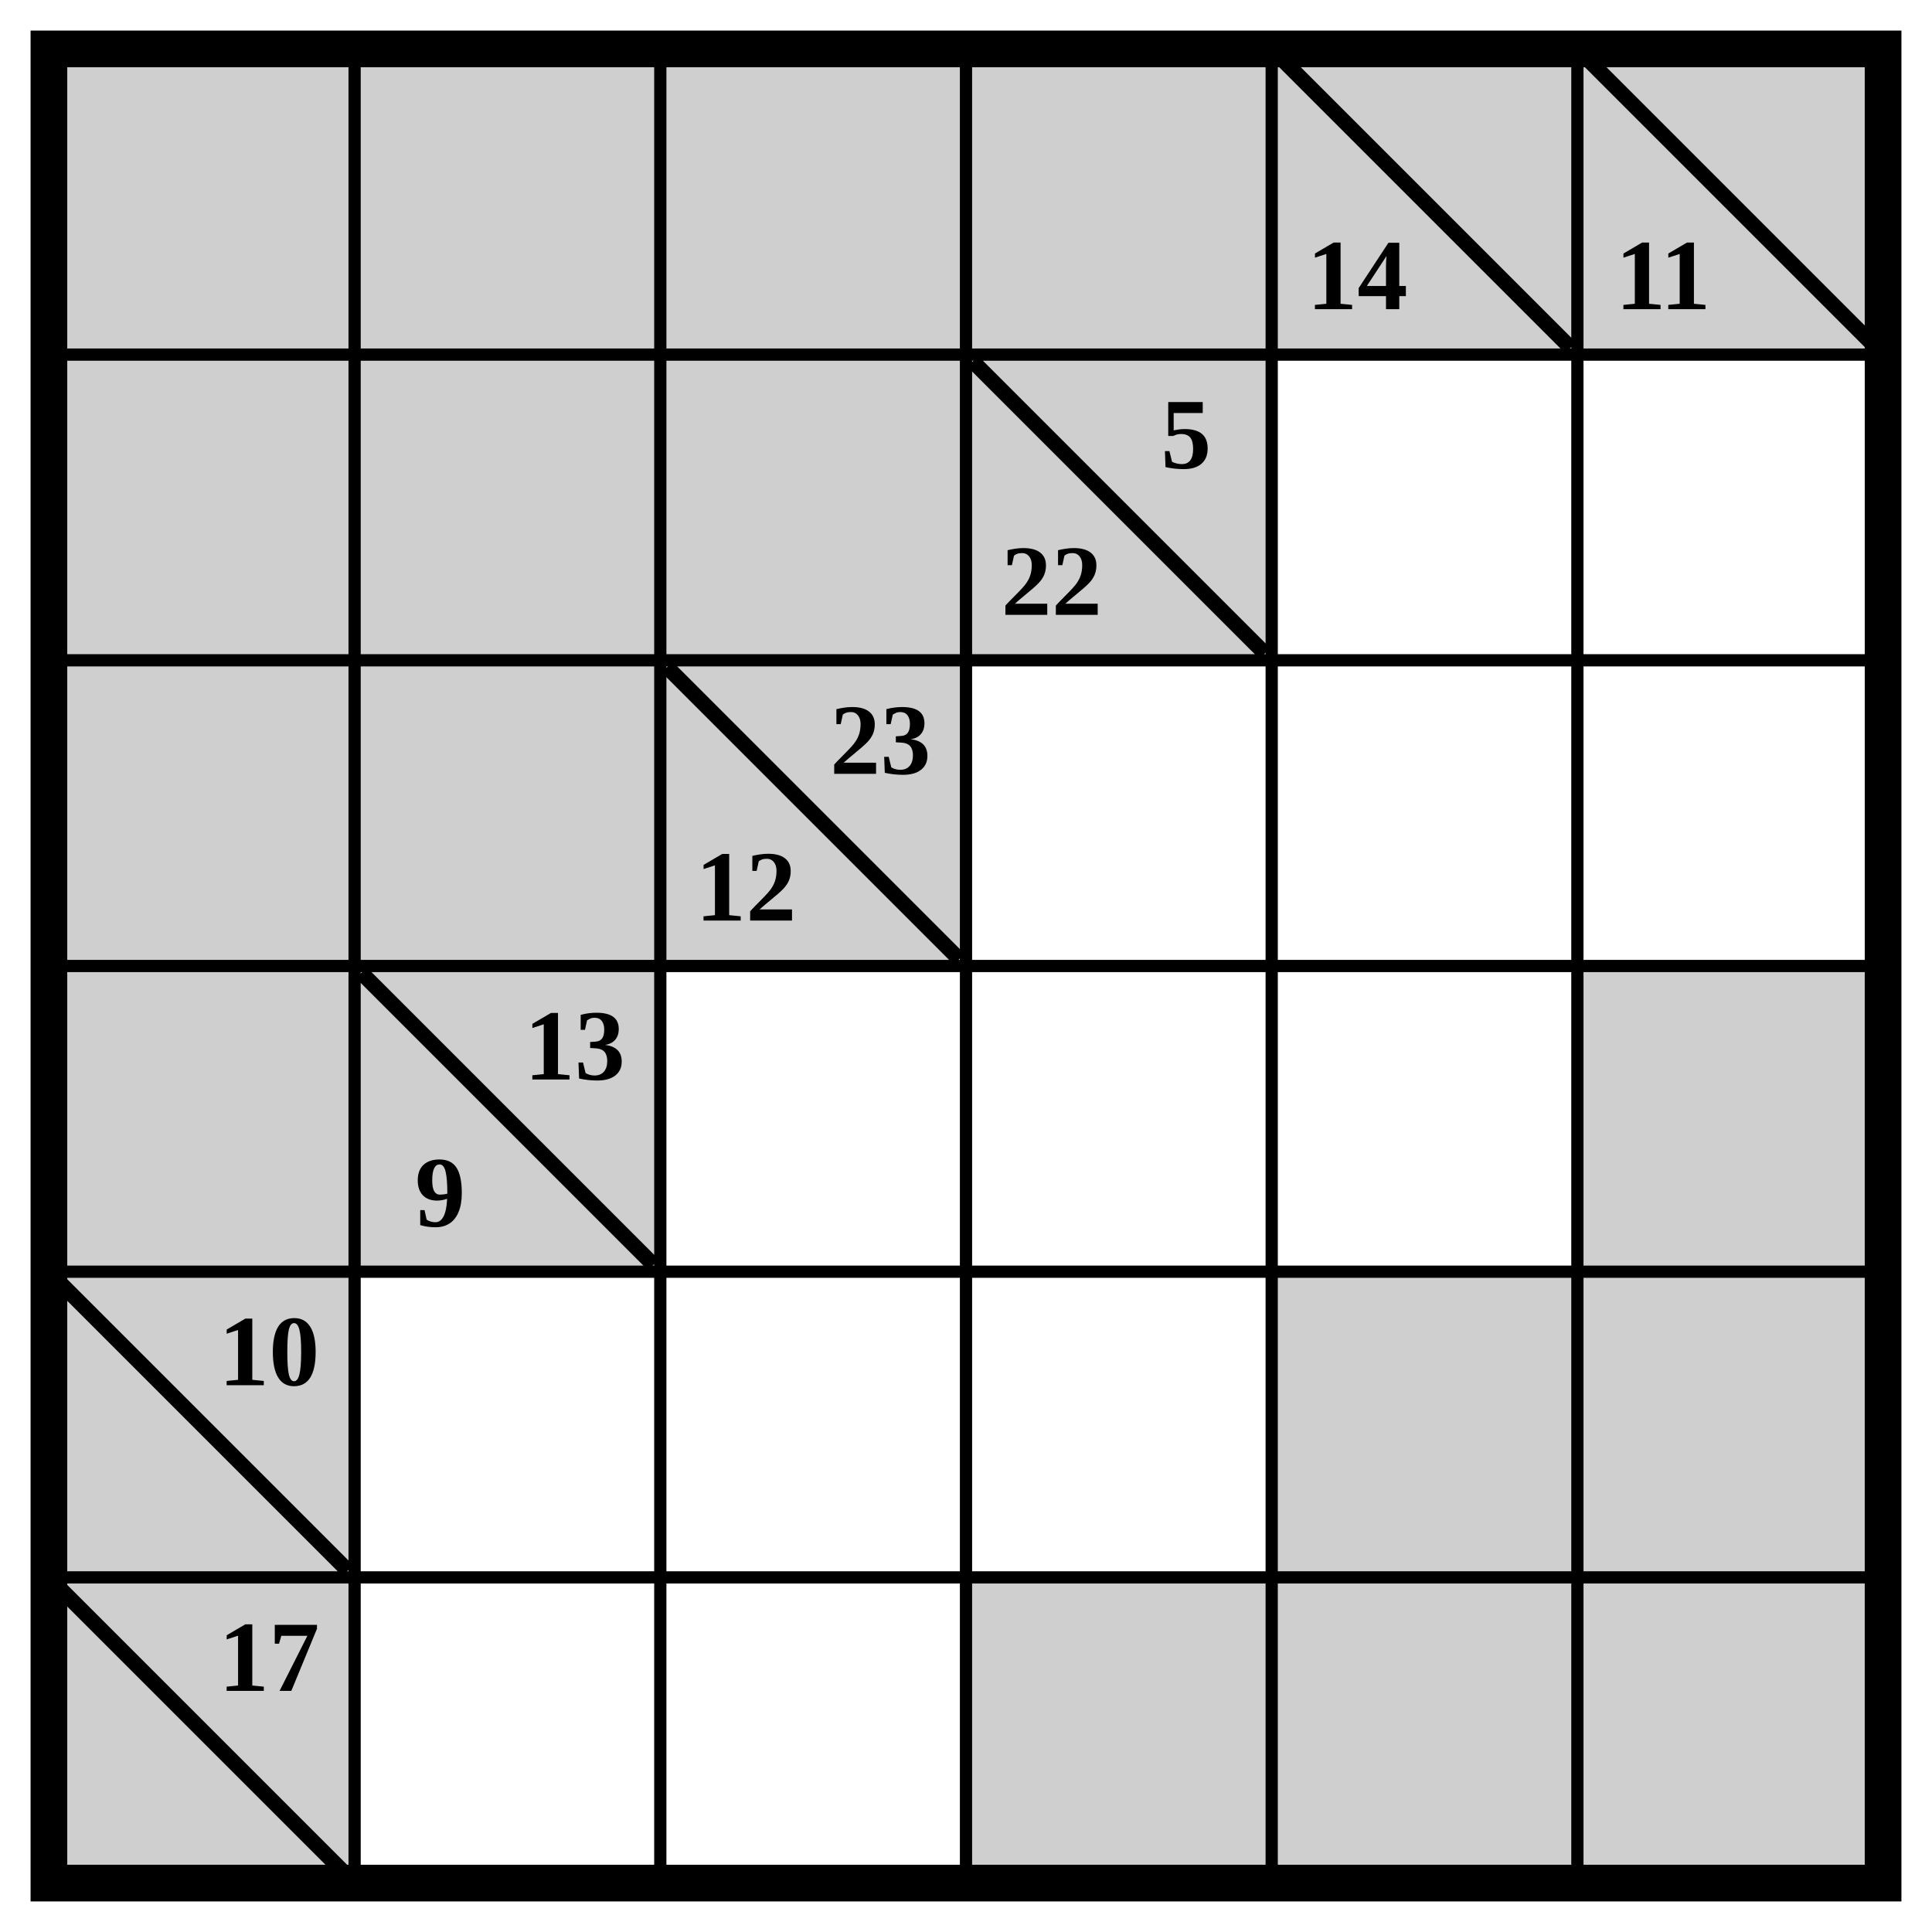
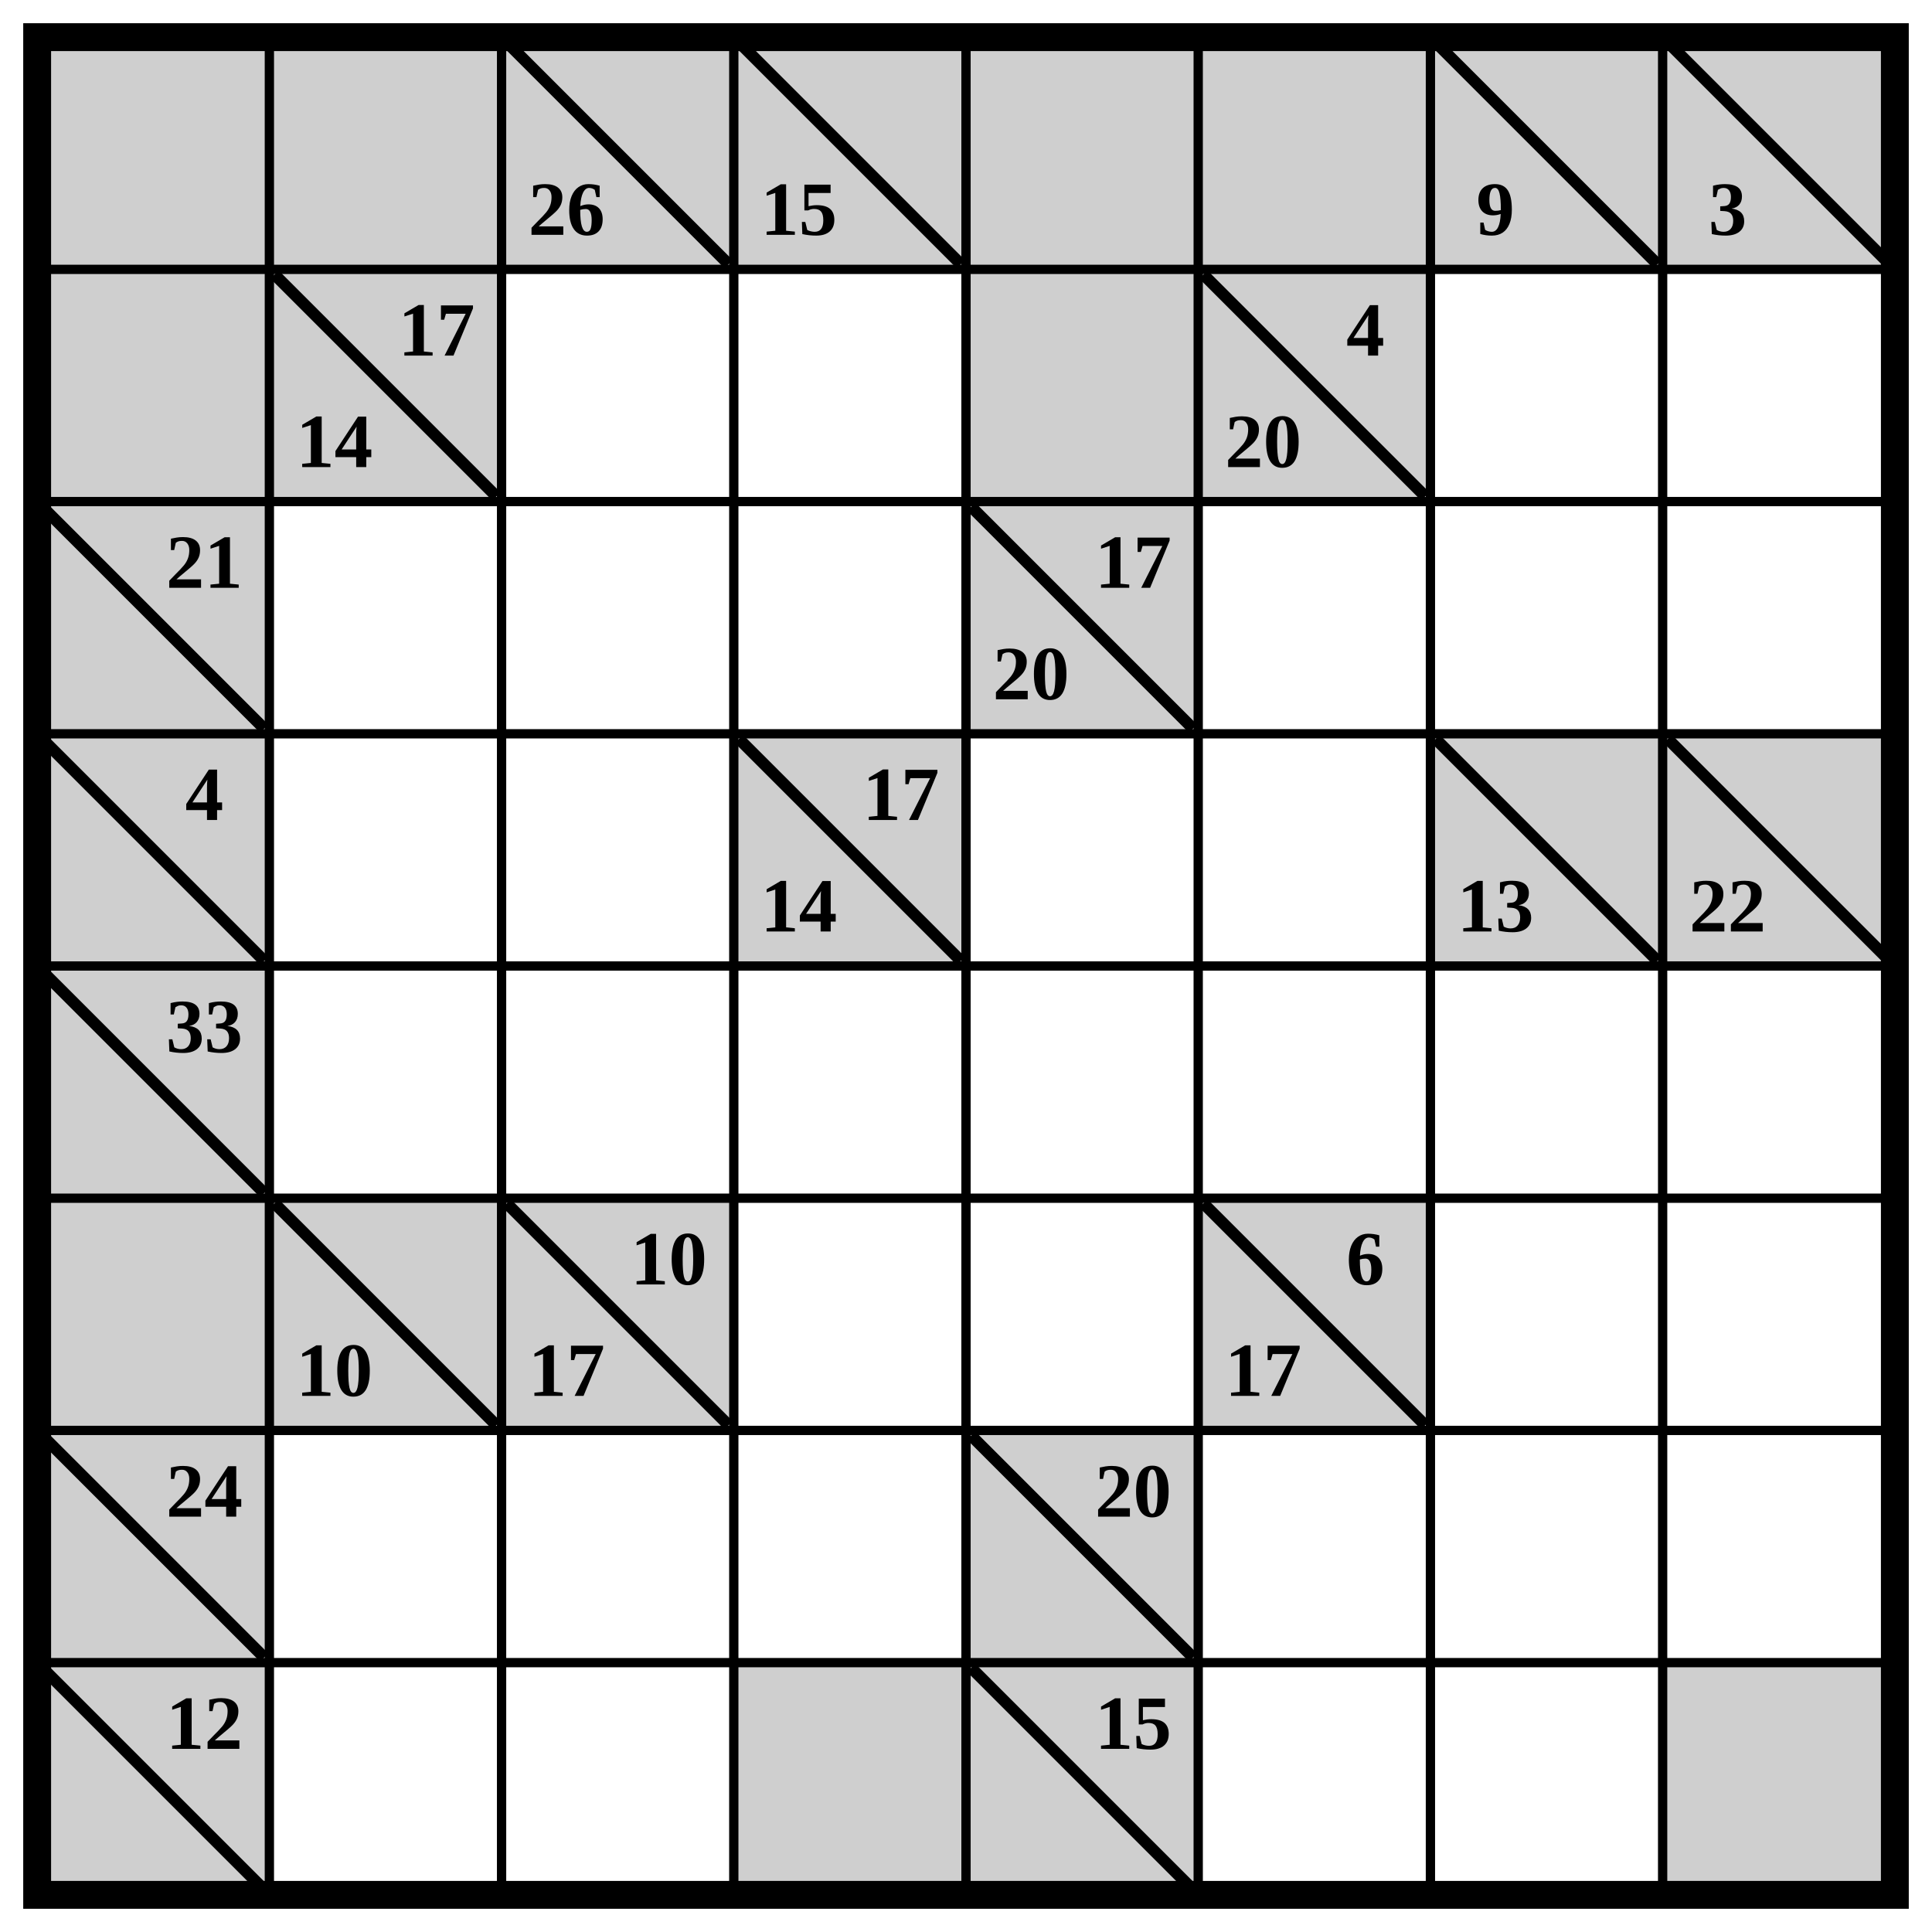
- <svg xmlns="http://www.w3.org/2000/svg" class="p" viewBox="0 0 632 632" preserveAspectRatio="xMidYMid meet" shape-rendering="geometricPrecision">
+ <svg xmlns="http://www.w3.org/2000/svg" class="p" viewBox="0 0 832 832" preserveAspectRatio="xMidYMid meet" shape-rendering="geometricPrecision">
  <g fill="#cfcfcf">
    <rect x="16" y="16" width="100" height="100" />
    <rect x="116" y="16" width="100" height="100" />
    <rect x="216" y="16" width="100" height="100" />
-     <rect x="316" y="16" width="100" height="100" />
+   </g>
+   <line x1="220" y1="20" x2="312" y2="112" stroke="#000" stroke-width="5" stroke-linecap="square" />
+   <text x="244" y="90" font-size="33" text-anchor="middle" dominant-baseline="central" fill="#000" font-weight="700">26</text>
+   <rect x="316" y="16" width="100" height="100" fill="#cfcfcf" />
+   <line x1="320" y1="20" x2="412" y2="112" stroke="#000" stroke-width="5" stroke-linecap="square" />
+   <text x="344" y="90" font-size="33" text-anchor="middle" dominant-baseline="central" fill="#000" font-weight="700">15</text>
+   <g fill="#cfcfcf">
    <rect x="416" y="16" width="100" height="100" />
+     <rect x="516" y="16" width="100" height="100" />
+     <rect x="616" y="16" width="100" height="100" />
  </g>
-   <line x1="420" y1="20" x2="512" y2="112" stroke="#000" stroke-width="5" stroke-linecap="square" />
-   <text x="444" y="90" font-size="33" text-anchor="middle" dominant-baseline="central" fill="#000" font-weight="700">14</text>
-   <rect x="516" y="16" width="100" height="100" fill="#cfcfcf" />
-   <line x1="520" y1="20" x2="612" y2="112" stroke="#000" stroke-width="5" stroke-linecap="square" />
-   <text x="544" y="90" font-size="33" text-anchor="middle" dominant-baseline="central" fill="#000" font-weight="700">11</text>
+   <line x1="620" y1="20" x2="712" y2="112" stroke="#000" stroke-width="5" stroke-linecap="square" />
+   <text x="644" y="90" font-size="33" text-anchor="middle" dominant-baseline="central" fill="#000" font-weight="700">9</text>
+   <rect x="716" y="16" width="100" height="100" fill="#cfcfcf" />
+   <line x1="720" y1="20" x2="812" y2="112" stroke="#000" stroke-width="5" stroke-linecap="square" />
+   <text x="744" y="90" font-size="33" text-anchor="middle" dominant-baseline="central" fill="#000" font-weight="700">3</text>
  <g fill="#cfcfcf">
    <rect x="16" y="116" width="100" height="100" />
    <rect x="116" y="116" width="100" height="100" />
-     <rect x="216" y="116" width="100" height="100" />
-     <rect x="316" y="116" width="100" height="100" />
  </g>
-   <line x1="320" y1="120" x2="412" y2="212" stroke="#000" stroke-width="5" stroke-linecap="square" />
+   <line x1="120" y1="120" x2="212" y2="212" stroke="#000" stroke-width="5" stroke-linecap="square" />
  <g fill="#000" font-size="33" font-weight="700" text-anchor="middle" dominant-baseline="central">
-     <text x="388" y="142">5</text>
-     <text x="344" y="190">22</text>
+     <text x="188" y="142">17</text>
+     <text x="144" y="190">14</text>
  </g>
  <g fill="#cfcfcf">
-     <rect x="16" y="216" width="100" height="100" />
-     <rect x="116" y="216" width="100" height="100" />
-     <rect x="216" y="216" width="100" height="100" />
+     <rect x="416" y="116" width="100" height="100" />
+     <rect x="516" y="116" width="100" height="100" />
  </g>
-   <line x1="220" y1="220" x2="312" y2="312" stroke="#000" stroke-width="5" stroke-linecap="square" />
+   <line x1="520" y1="120" x2="612" y2="212" stroke="#000" stroke-width="5" stroke-linecap="square" />
  <g fill="#000" font-size="33" font-weight="700" text-anchor="middle" dominant-baseline="central">
-     <text x="288" y="242">23</text>
-     <text x="244" y="290">12</text>
+     <text x="588" y="142">4</text>
+     <text x="544" y="190">20</text>
  </g>
+   <rect x="16" y="216" width="100" height="100" fill="#cfcfcf" />
+   <line x1="20" y1="220" x2="112" y2="312" stroke="#000" stroke-width="5" stroke-linecap="square" />
+   <text x="88" y="242" font-size="33" text-anchor="middle" dominant-baseline="central" fill="#000" font-weight="700">21</text>
+   <rect x="416" y="216" width="100" height="100" fill="#cfcfcf" />
+   <line x1="420" y1="220" x2="512" y2="312" stroke="#000" stroke-width="5" stroke-linecap="square" />
+   <g fill="#000" font-size="33" font-weight="700" text-anchor="middle" dominant-baseline="central">
+     <text x="488" y="242">17</text>
+     <text x="444" y="290">20</text>
+   </g>
+   <rect x="16" y="316" width="100" height="100" fill="#cfcfcf" />
+   <line x1="20" y1="320" x2="112" y2="412" stroke="#000" stroke-width="5" stroke-linecap="square" />
+   <text x="88" y="342" font-size="33" text-anchor="middle" dominant-baseline="central" fill="#000" font-weight="700">4</text>
+   <rect x="316" y="316" width="100" height="100" fill="#cfcfcf" />
+   <line x1="320" y1="320" x2="412" y2="412" stroke="#000" stroke-width="5" stroke-linecap="square" />
+   <g fill="#000" font-size="33" font-weight="700" text-anchor="middle" dominant-baseline="central">
+     <text x="388" y="342">17</text>
+     <text x="344" y="390">14</text>
+   </g>
+   <rect x="616" y="316" width="100" height="100" fill="#cfcfcf" />
+   <line x1="620" y1="320" x2="712" y2="412" stroke="#000" stroke-width="5" stroke-linecap="square" />
+   <text x="644" y="390" font-size="33" text-anchor="middle" dominant-baseline="central" fill="#000" font-weight="700">13</text>
+   <rect x="716" y="316" width="100" height="100" fill="#cfcfcf" />
+   <line x1="720" y1="320" x2="812" y2="412" stroke="#000" stroke-width="5" stroke-linecap="square" />
+   <text x="744" y="390" font-size="33" text-anchor="middle" dominant-baseline="central" fill="#000" font-weight="700">22</text>
+   <rect x="16" y="416" width="100" height="100" fill="#cfcfcf" />
+   <line x1="20" y1="420" x2="112" y2="512" stroke="#000" stroke-width="5" stroke-linecap="square" />
+   <text x="88" y="442" font-size="33" text-anchor="middle" dominant-baseline="central" fill="#000" font-weight="700">33</text>
  <g fill="#cfcfcf">
-     <rect x="16" y="316" width="100" height="100" />
-     <rect x="116" y="316" width="100" height="100" />
+     <rect x="16" y="516" width="100" height="100" />
+     <rect x="116" y="516" width="100" height="100" />
  </g>
-   <line x1="120" y1="320" x2="212" y2="412" stroke="#000" stroke-width="5" stroke-linecap="square" />
+   <line x1="120" y1="520" x2="212" y2="612" stroke="#000" stroke-width="5" stroke-linecap="square" />
+   <text x="144" y="590" font-size="33" text-anchor="middle" dominant-baseline="central" fill="#000" font-weight="700">10</text>
+   <rect x="216" y="516" width="100" height="100" fill="#cfcfcf" />
+   <line x1="220" y1="520" x2="312" y2="612" stroke="#000" stroke-width="5" stroke-linecap="square" />
  <g fill="#000" font-size="33" font-weight="700" text-anchor="middle" dominant-baseline="central">
-     <text x="188" y="342">13</text>
-     <text x="144" y="390">9</text>
+     <text x="288" y="542">10</text>
+     <text x="244" y="590">17</text>
  </g>
+   <rect x="516" y="516" width="100" height="100" fill="#cfcfcf" />
+   <line x1="520" y1="520" x2="612" y2="612" stroke="#000" stroke-width="5" stroke-linecap="square" />
+   <g fill="#000" font-size="33" font-weight="700" text-anchor="middle" dominant-baseline="central">
+     <text x="588" y="542">6</text>
+     <text x="544" y="590">17</text>
+   </g>
+   <rect x="16" y="616" width="100" height="100" fill="#cfcfcf" />
+   <line x1="20" y1="620" x2="112" y2="712" stroke="#000" stroke-width="5" stroke-linecap="square" />
+   <text x="88" y="642" font-size="33" text-anchor="middle" dominant-baseline="central" fill="#000" font-weight="700">24</text>
+   <rect x="416" y="616" width="100" height="100" fill="#cfcfcf" />
+   <line x1="420" y1="620" x2="512" y2="712" stroke="#000" stroke-width="5" stroke-linecap="square" />
+   <text x="488" y="642" font-size="33" text-anchor="middle" dominant-baseline="central" fill="#000" font-weight="700">20</text>
+   <rect x="16" y="716" width="100" height="100" fill="#cfcfcf" />
+   <line x1="20" y1="720" x2="112" y2="812" stroke="#000" stroke-width="5" stroke-linecap="square" />
+   <text x="88" y="742" font-size="33" text-anchor="middle" dominant-baseline="central" fill="#000" font-weight="700">12</text>
  <g fill="#cfcfcf">
-     <rect x="516" y="316" width="100" height="100" />
-     <rect x="16" y="416" width="100" height="100" />
+     <rect x="316" y="716" width="100" height="100" />
+     <rect x="416" y="716" width="100" height="100" />
  </g>
-   <line x1="20" y1="420" x2="112" y2="512" stroke="#000" stroke-width="5" stroke-linecap="square" />
-   <text x="88" y="442" font-size="33" text-anchor="middle" dominant-baseline="central" fill="#000" font-weight="700">10</text>
-   <g fill="#cfcfcf">
-     <rect x="416" y="416" width="100" height="100" />
-     <rect x="516" y="416" width="100" height="100" />
-     <rect x="16" y="516" width="100" height="100" />
-   </g>
-   <line x1="20" y1="520" x2="112" y2="612" stroke="#000" stroke-width="5" stroke-linecap="square" />
-   <text x="88" y="542" font-size="33" text-anchor="middle" dominant-baseline="central" fill="#000" font-weight="700">17</text>
-   <g fill="#cfcfcf">
-     <rect x="316" y="516" width="100" height="100" />
-     <rect x="416" y="516" width="100" height="100" />
-     <rect x="516" y="516" width="100" height="100" />
-   </g>
-   <path d="M16 116H616M116 16V616M16 216H616M216 16V616M16 316H616M316 16V616M16 416H616M416 16V616M16 516H616M516 16V616" fill="none" stroke="#000" stroke-width="4" stroke-linecap="square" />
-   <rect x="16" y="16" width="600" height="600" fill="none" stroke="#000" stroke-width="12" />
+   <line x1="420" y1="720" x2="512" y2="812" stroke="#000" stroke-width="5" stroke-linecap="square" />
+   <text x="488" y="742" font-size="33" text-anchor="middle" dominant-baseline="central" fill="#000" font-weight="700">15</text>
+   <rect x="716" y="716" width="100" height="100" fill="#cfcfcf" />
+   <path d="M16 116H816M116 16V816M16 216H816M216 16V816M16 316H816M316 16V816M16 416H816M416 16V816M16 516H816M516 16V816M16 616H816M616 16V816M16 716H816M716 16V816" fill="none" stroke="#000" stroke-width="4" stroke-linecap="square" />
+   <rect x="16" y="16" width="800" height="800" fill="none" stroke="#000" stroke-width="12" />
</svg>
